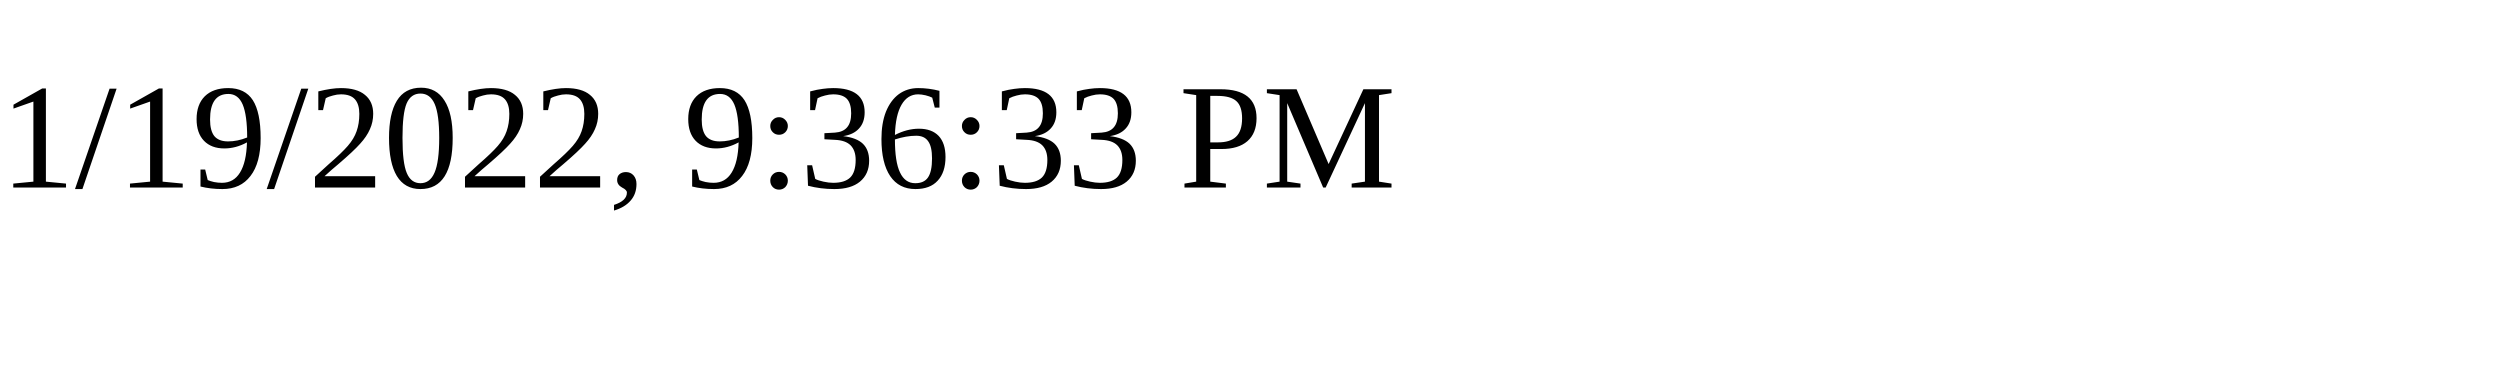
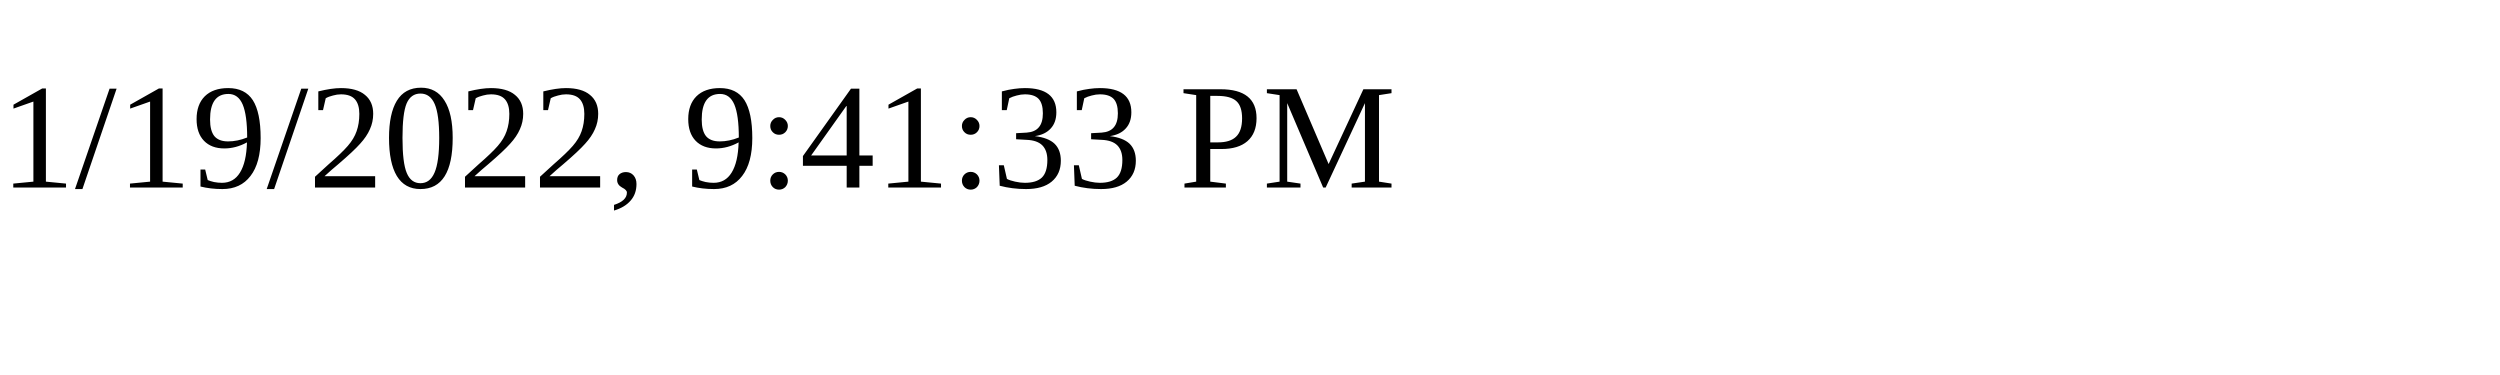
<svg xmlns="http://www.w3.org/2000/svg" height="30" width="200">
-   <text x="0" y="15">1/19/2022, 9:36:33 PM</text>
+   <text x="0" y="15">1/19/2022, 9:41:33 PM</text>
</svg>
